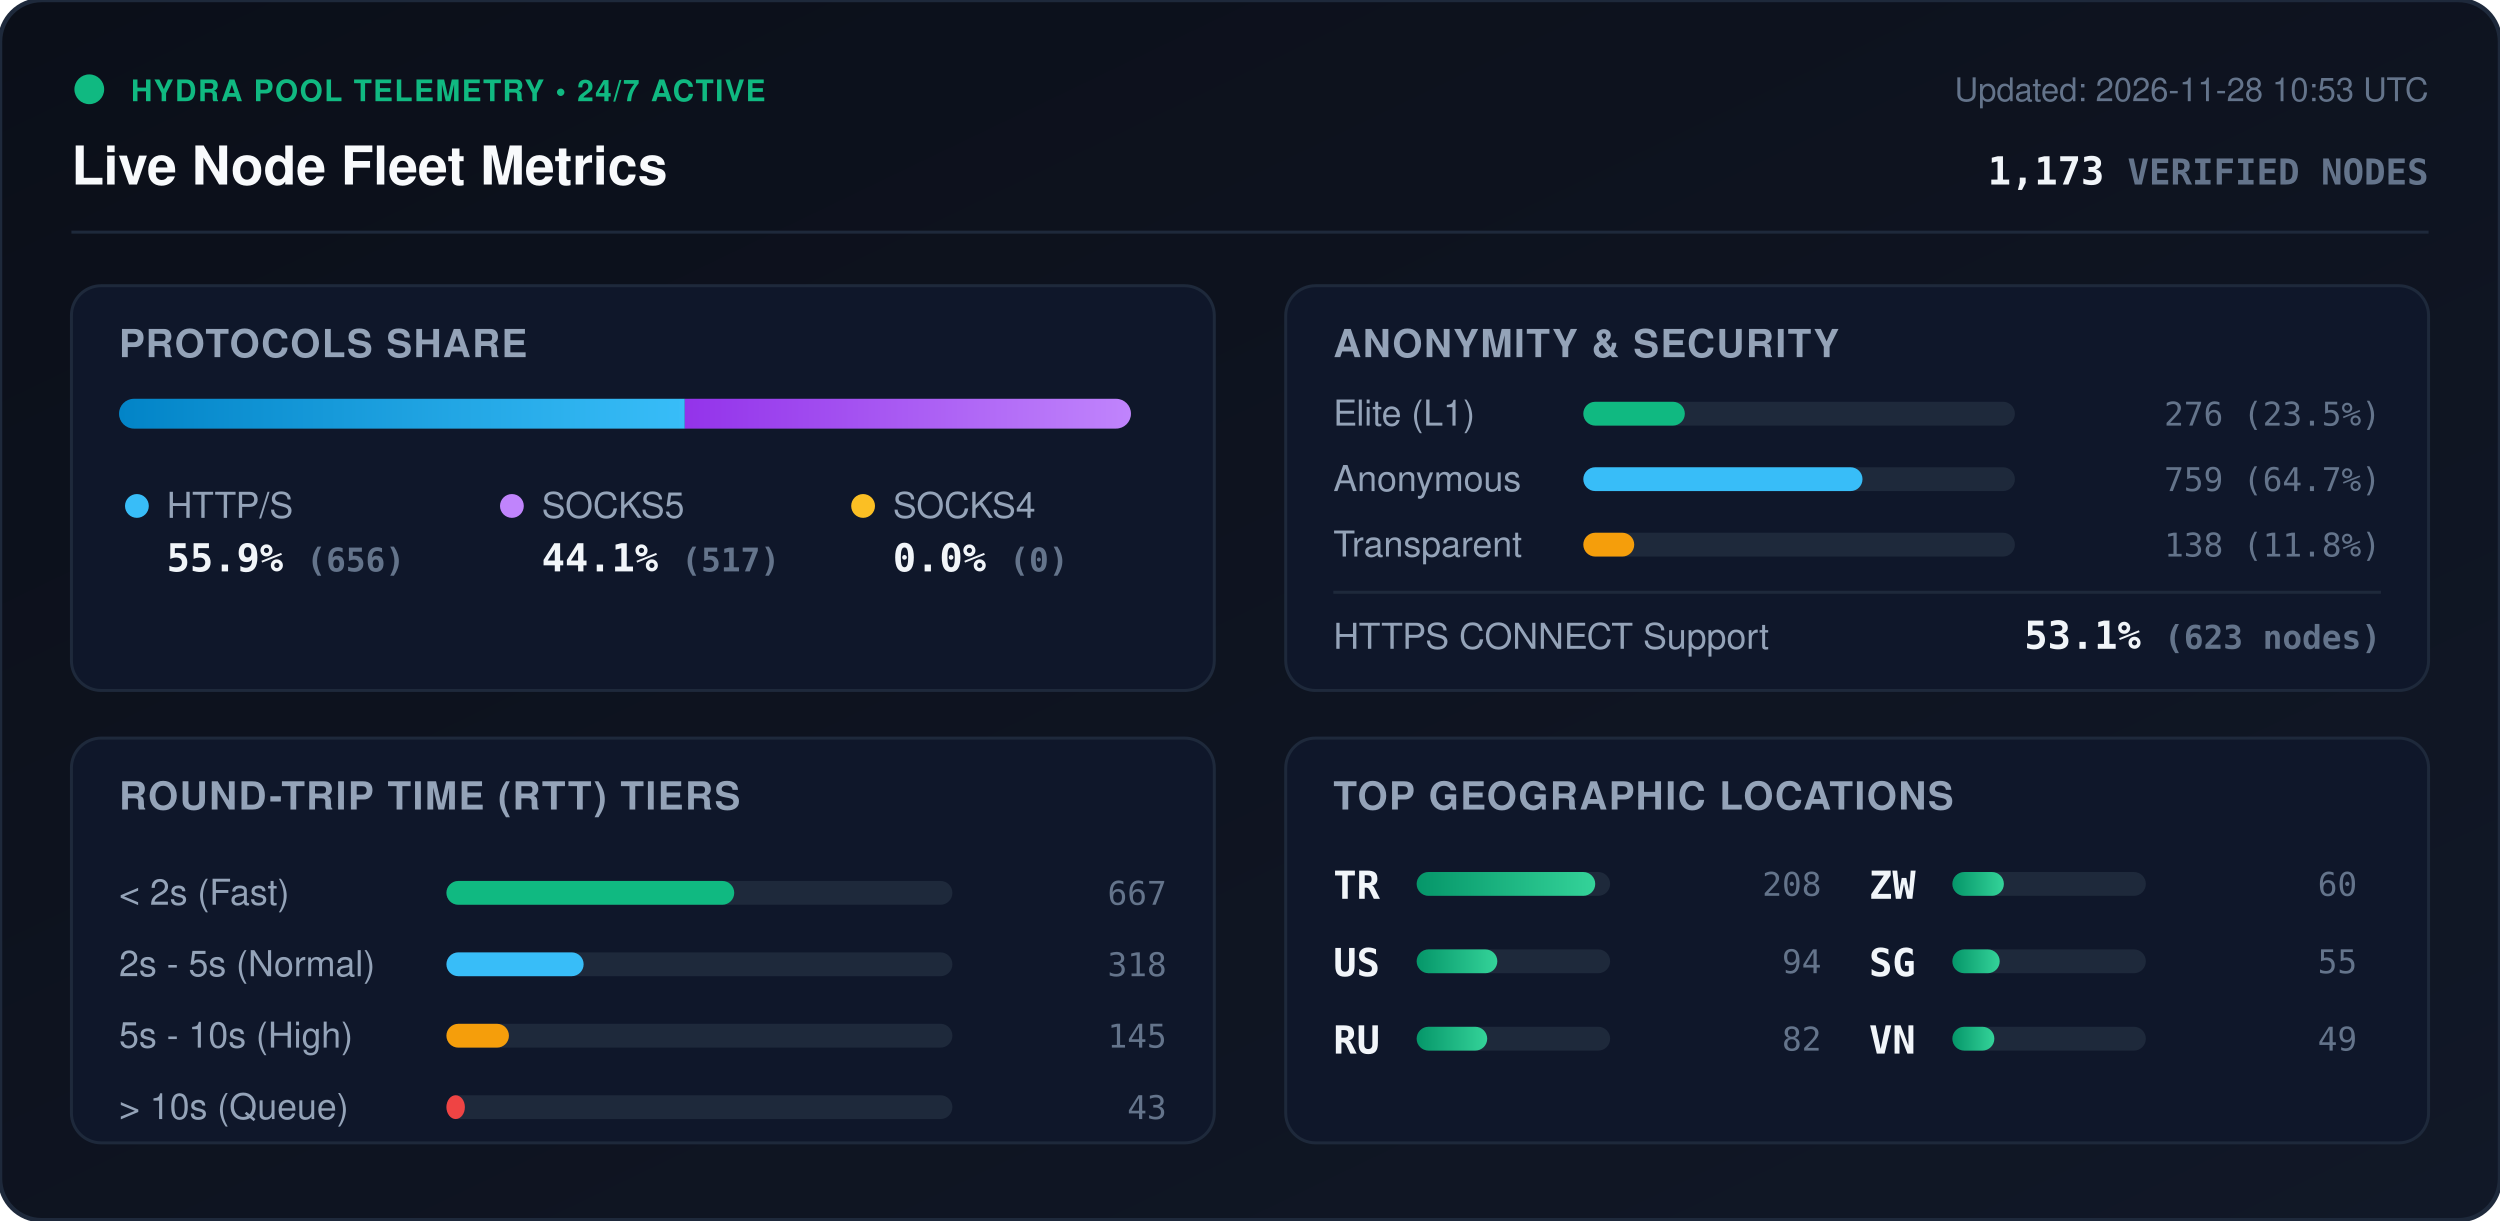
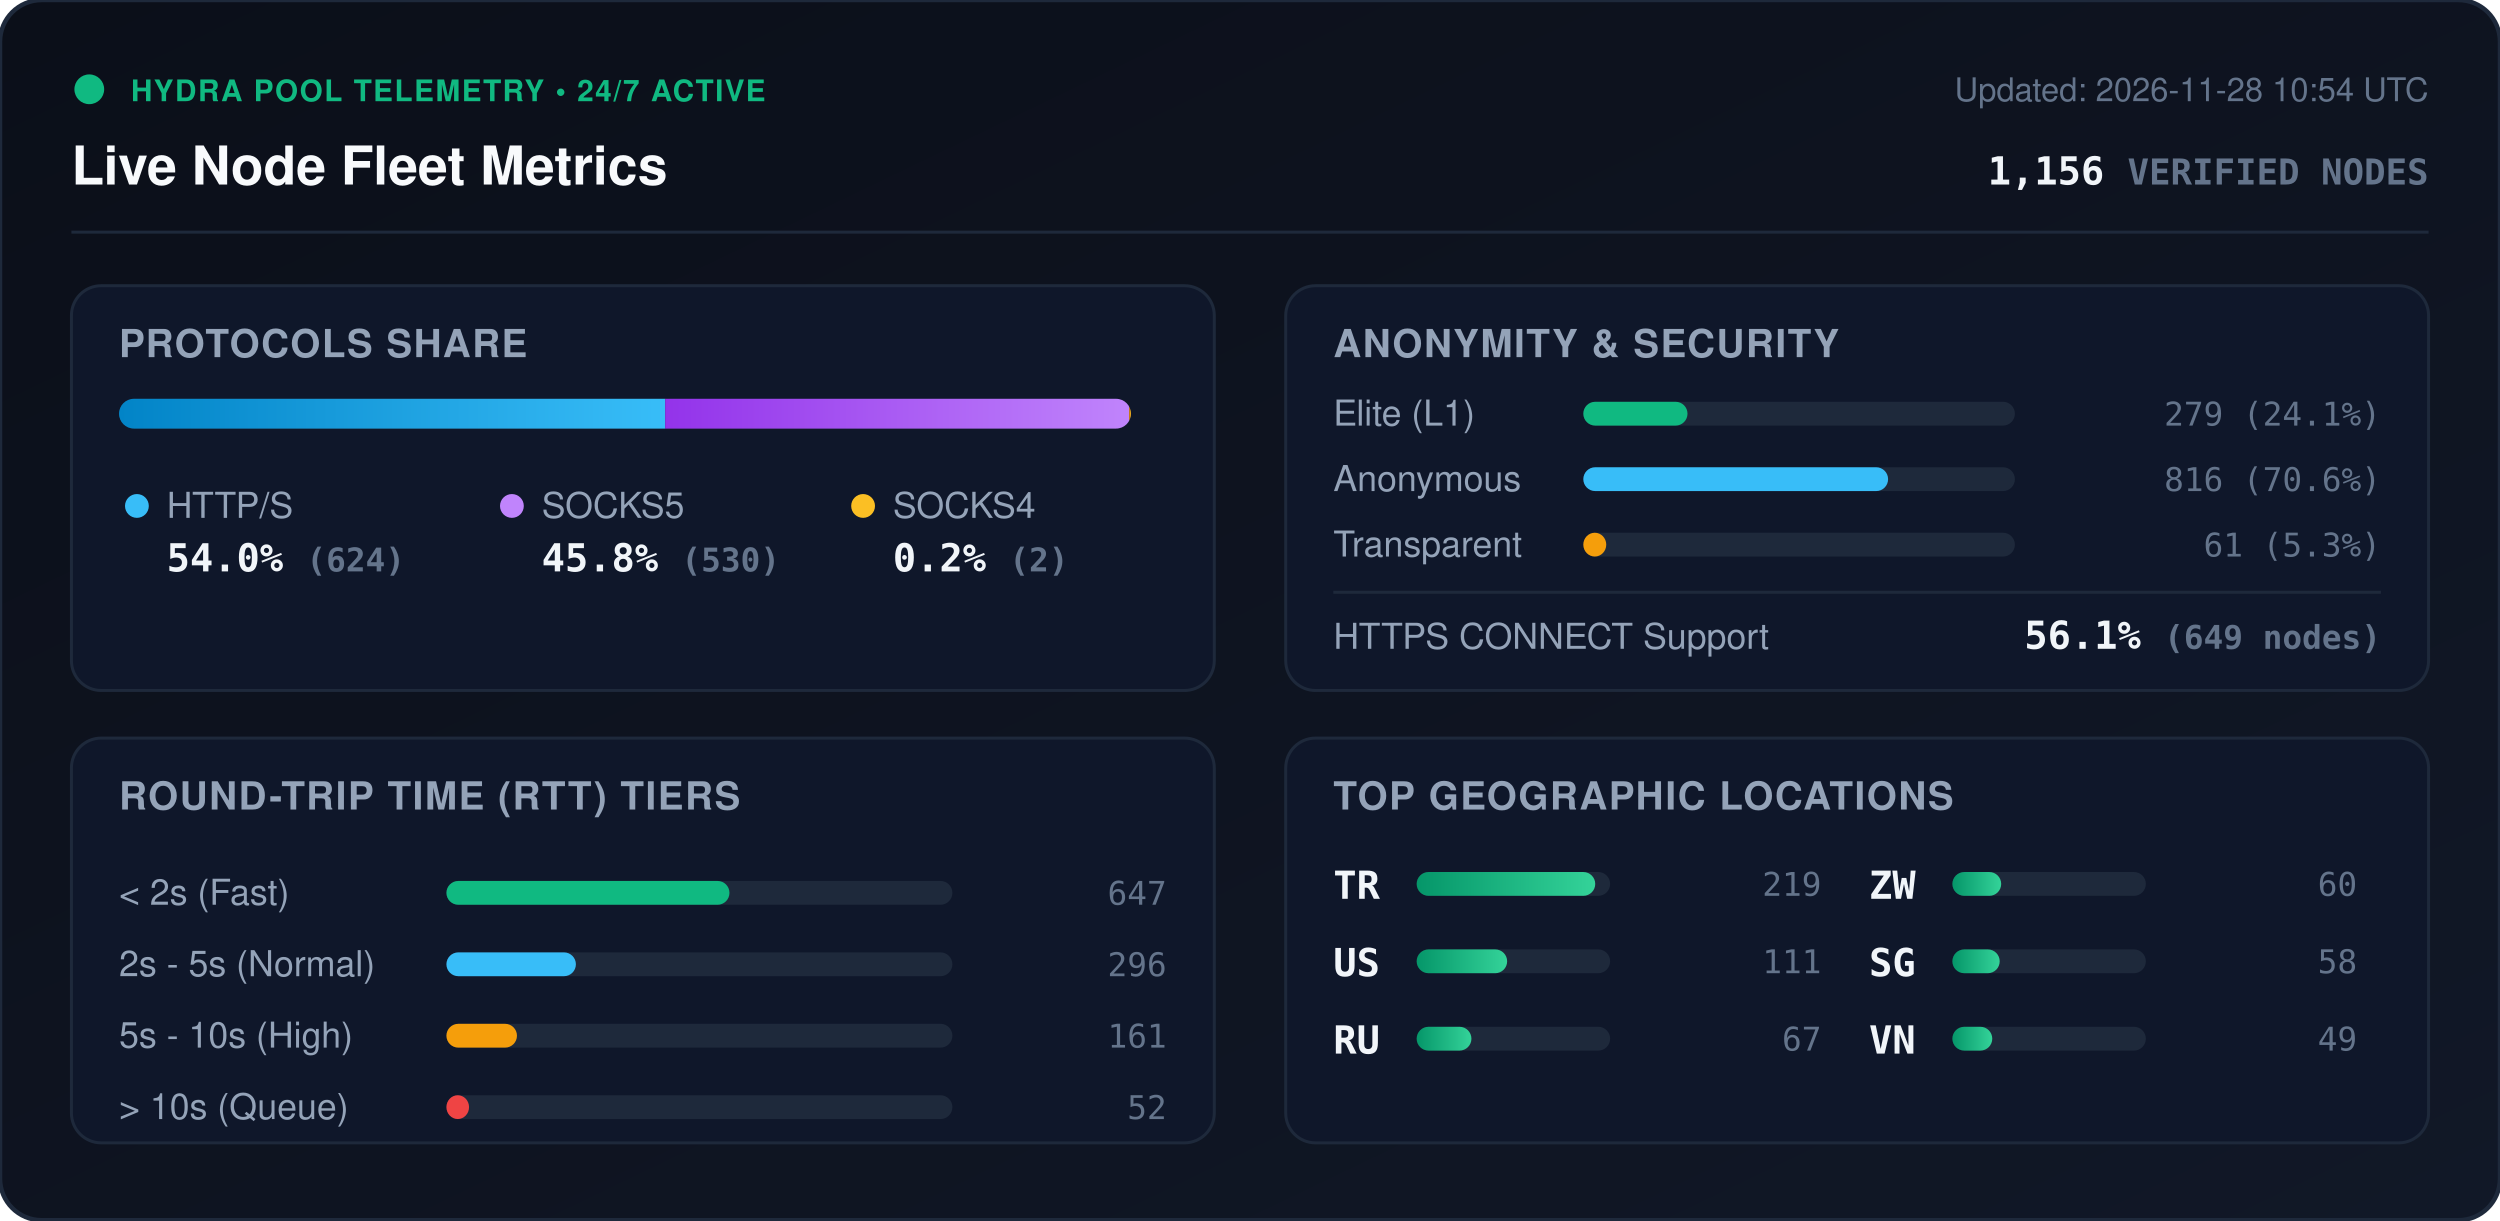
<svg xmlns="http://www.w3.org/2000/svg" viewBox="0 0 840 410" width="840" height="410" style="max-width: 100%; height: auto;">
  <defs>
    <linearGradient id="bg" x1="0%" y1="0%" x2="100%" y2="100%">
      <stop offset="0%" stop-color="#0b0f19" />
      <stop offset="100%" stop-color="#111827" />
    </linearGradient>
    <linearGradient id="bar-http" x1="0%" y1="0%" x2="100%" y2="0%">
      <stop offset="0%" stop-color="#0284c7" />
      <stop offset="100%" stop-color="#38bdf8" />
    </linearGradient>
    <linearGradient id="bar-socks5" x1="0%" y1="0%" x2="100%" y2="0%">
      <stop offset="0%" stop-color="#9333ea" />
      <stop offset="100%" stop-color="#c084fc" />
    </linearGradient>
    <linearGradient id="bar-socks4" x1="0%" y1="0%" x2="100%" y2="0%">
      <stop offset="0%" stop-color="#d97706" />
      <stop offset="100%" stop-color="#fbbf24" />
    </linearGradient>
    <linearGradient id="bar-green" x1="0%" y1="0%" x2="100%" y2="0%">
      <stop offset="0%" stop-color="#059669" />
      <stop offset="100%" stop-color="#34d399" />
    </linearGradient>
    <clipPath id="prog-track-clip">
      <rect width="340.0" height="10" rx="5" />
    </clipPath>
    <style>
      .title { font: 700 18px -apple-system, BlinkMacSystemFont, 'Segoe UI', Helvetica, Arial, sans-serif; fill: #f8fafc; }
      .sub { font: 500 11px -apple-system, BlinkMacSystemFont, 'Segoe UI', Helvetica, Arial, sans-serif; fill: #64748b; }
      .section-hdr { font: 600 13px -apple-system, BlinkMacSystemFont, 'Segoe UI', Helvetica, Arial, sans-serif; fill: #94a3b8; letter-spacing: 0.5px; }
      .metric-val { font: 700 13px -apple-system, BlinkMacSystemFont, 'Segoe UI', Helvetica, Arial, sans-serif; fill: #f1f5f9; }
      .metric-lbl { font: 500 12px -apple-system, BlinkMacSystemFont, 'Segoe UI', Helvetica, Arial, sans-serif; fill: #94a3b8; }
      .badge-txt { font: 700 10px -apple-system, BlinkMacSystemFont, 'Segoe UI', Helvetica, Arial, sans-serif; fill: #10b981; letter-spacing: 0.5px; }
      .mono { font-family: ui-monospace, SFMono-Regular, Menlo, Monaco, Consolas, monospace; }
      .pulse { animation: beacon 2s infinite ease-in-out; }
      @keyframes beacon { 0%, 100% { opacity: 1; } 50% { opacity: 0.35; } }
    </style>
  </defs>
  <rect width="840" height="410" rx="14" fill="url(#bg)" stroke="#1e293b" stroke-width="1.5" />
  <g transform="translate(24, 24)">
    <circle cx="6" cy="6" r="5" fill="#10b981" class="pulse" />
    <text x="20" y="10" class="badge-txt">HYDRA POOL TELEMETRY • 24/7 ACTIVE</text>
    <text x="0" y="38" class="title">Live Node Fleet Metrics</text>
-     <text x="792" y="10" text-anchor="end" class="sub">Updated: 2026-11-28 10:53 UTC</text>
-     <text x="792" y="38" text-anchor="end" class="metric-val mono" fill="#38bdf8">1,173 <tspan font-size="12" fill="#64748b">VERIFIED NODES</tspan>
+     <text x="792" y="10" text-anchor="end" class="sub">Updated: 2026-11-28 10:54 UTC</text>
+     <text x="792" y="38" text-anchor="end" class="metric-val mono" fill="#38bdf8">1,156 <tspan font-size="12" fill="#64748b">VERIFIED NODES</tspan>
    </text>
  </g>
  <line x1="24" y1="78" x2="816" y2="78" stroke="#1e293b" stroke-width="1" />
  <g transform="translate(24, 96)">
    <rect width="384" height="136" rx="10" fill="#0f172a" stroke="#1e293b" />
    <text x="16" y="24" class="section-hdr">PROTOCOLS SHARE</text>
    <g transform="translate(16, 38)">
      <rect width="340.0" height="10" rx="5" fill="#1e293b" />
      <g clip-path="url(#prog-track-clip)">
-         <rect x="0" width="190.1" height="10" fill="url(#bar-http)" />
-         <rect x="190.1" width="149.9" height="10" fill="url(#bar-socks5)" />
-         <rect x="340.0" width="0.0" height="10" fill="url(#bar-socks4)" />
+         <rect x="0" width="183.5" height="10" fill="url(#bar-http)" />
+         <rect x="183.5" width="155.9" height="10" fill="url(#bar-socks5)" />
+         <rect x="339.4" width="0.6" height="10" fill="url(#bar-socks4)" />
      </g>
    </g>
    <g transform="translate(16, 68)">
      <circle cx="6" cy="6" r="4" fill="#38bdf8" />
      <text x="16" y="10" class="metric-lbl">HTTP/S</text>
-       <text x="16" y="28" class="metric-val mono">55.9% <tspan font-size="11" fill="#64748b">(656)</tspan>
+       <text x="16" y="28" class="metric-val mono">54.0% <tspan font-size="11" fill="#64748b">(624)</tspan>
      </text>
      <circle cx="132" cy="6" r="4" fill="#c084fc" />
      <text x="142" y="10" class="metric-lbl">SOCKS5</text>
-       <text x="142" y="28" class="metric-val mono">44.1% <tspan font-size="11" fill="#64748b">(517)</tspan>
+       <text x="142" y="28" class="metric-val mono">45.8% <tspan font-size="11" fill="#64748b">(530)</tspan>
      </text>
      <circle cx="250" cy="6" r="4" fill="#fbbf24" />
      <text x="260" y="10" class="metric-lbl">SOCKS4</text>
-       <text x="260" y="28" class="metric-val mono">0.0% <tspan font-size="11" fill="#64748b">(0)</tspan>
+       <text x="260" y="28" class="metric-val mono">0.2% <tspan font-size="11" fill="#64748b">(2)</tspan>
      </text>
    </g>
  </g>
  <g transform="translate(432, 96)">
    <rect width="384" height="136" rx="10" fill="#0f172a" stroke="#1e293b" />
    <text x="16" y="24" class="section-hdr">ANONYMITY &amp; SECURITY</text>
    <text x="16" y="47" class="metric-lbl">Elite (L1)</text>
    <rect x="100" y="39" width="145.0" height="8" rx="4" fill="#1e293b" />
-     <rect x="100" y="39" width="34.1" height="8" rx="4" fill="#10b981" />
-     <text x="368" y="47" text-anchor="end" class="mono sub" fill="#e2e8f0">276 (23.5%)</text>
+     <rect x="100" y="39" width="35.0" height="8" rx="4" fill="#10b981" />
+     <text x="368" y="47" text-anchor="end" class="mono sub" fill="#e2e8f0">279 (24.1%)</text>
    <text x="16" y="69" class="metric-lbl">Anonymous</text>
    <rect x="100" y="61" width="145.0" height="8" rx="4" fill="#1e293b" />
-     <rect x="100" y="61" width="93.8" height="8" rx="4" fill="#38bdf8" />
-     <text x="368" y="69" text-anchor="end" class="mono sub" fill="#e2e8f0">759 (64.7%)</text>
+     <rect x="100" y="61" width="102.4" height="8" rx="4" fill="#38bdf8" />
+     <text x="368" y="69" text-anchor="end" class="mono sub" fill="#e2e8f0">816 (70.6%)</text>
    <text x="16" y="91" class="metric-lbl">Transparent</text>
    <rect x="100" y="83" width="145.0" height="8" rx="4" fill="#1e293b" />
-     <rect x="100" y="83" width="17.1" height="8" rx="4" fill="#f59e0b" />
-     <text x="368" y="91" text-anchor="end" class="mono sub" fill="#e2e8f0">138 (11.8%)</text>
+     <rect x="100" y="83" width="7.7" height="8" rx="4" fill="#f59e0b" />
+     <text x="368" y="91" text-anchor="end" class="mono sub" fill="#e2e8f0">61 (5.3%)</text>
    <line x1="16" y1="103" x2="368" y2="103" stroke="#1e293b" stroke-width="1" />
    <text x="16" y="122" class="metric-lbl">HTTPS CONNECT Support</text>
-     <text x="368" y="122" text-anchor="end" class="metric-val mono" fill="#34d399">53.1% <tspan font-size="11" fill="#64748b">(623 nodes)</tspan>
+     <text x="368" y="122" text-anchor="end" class="metric-val mono" fill="#34d399">56.1% <tspan font-size="11" fill="#64748b">(649 nodes)</tspan>
    </text>
  </g>
  <g transform="translate(24, 248)">
    <rect width="384" height="136" rx="10" fill="#0f172a" stroke="#1e293b" />
    <text x="16" y="24" class="section-hdr">ROUND-TRIP TIME (RTT) TIERS</text>
    <g transform="translate(16, 42)">
      <text x="0" y="14" class="metric-lbl">&lt; 2s (Fast)</text>
      <rect x="110" y="6" width="170" height="8" rx="4" fill="#1e293b" />
-       <rect x="110" y="6" width="96.7" height="8" rx="4" fill="#10b981" />
-       <text x="352" y="14" text-anchor="end" class="mono sub">667</text>
+       <rect x="110" y="6" width="95.1" height="8" rx="4" fill="#10b981" />
+       <text x="352" y="14" text-anchor="end" class="mono sub">647</text>
      <text x="0" y="38" class="metric-lbl">2s - 5s (Normal)</text>
      <rect x="110" y="30" width="170" height="8" rx="4" fill="#1e293b" />
-       <rect x="110" y="30" width="46.1" height="8" rx="4" fill="#38bdf8" />
-       <text x="352" y="38" text-anchor="end" class="mono sub">318</text>
+       <rect x="110" y="30" width="43.5" height="8" rx="4" fill="#38bdf8" />
+       <text x="352" y="38" text-anchor="end" class="mono sub">296</text>
      <text x="0" y="62" class="metric-lbl">5s - 10s (High)</text>
      <rect x="110" y="54" width="170" height="8" rx="4" fill="#1e293b" />
-       <rect x="110" y="54" width="21.0" height="8" rx="4" fill="#f59e0b" />
-       <text x="352" y="62" text-anchor="end" class="mono sub">145</text>
+       <rect x="110" y="54" width="23.7" height="8" rx="4" fill="#f59e0b" />
+       <text x="352" y="62" text-anchor="end" class="mono sub">161</text>
      <text x="0" y="86" class="metric-lbl">&gt; 10s (Queue)</text>
      <rect x="110" y="78" width="170" height="8" rx="4" fill="#1e293b" />
-       <rect x="110" y="78" width="6.2" height="8" rx="4" fill="#ef4444" />
-       <text x="352" y="86" text-anchor="end" class="mono sub">43</text>
+       <rect x="110" y="78" width="7.6" height="8" rx="4" fill="#ef4444" />
+       <text x="352" y="86" text-anchor="end" class="mono sub">52</text>
    </g>
  </g>
  <g transform="translate(432, 248)">
    <rect width="384" height="136" rx="10" fill="#0f172a" stroke="#1e293b" />
    <text x="16" y="24" class="section-hdr">TOP GEOGRAPHIC LOCATIONS</text>
    <g transform="translate(16, 42)">
      <g transform="translate(0, 0)">
        <text x="0" y="12" class="mono metric-val" font-size="12">TR</text>
        <rect x="28" y="3" width="65" height="8" rx="4" fill="#1e293b" />
        <rect x="28" y="3" width="60.0" height="8" rx="4" fill="url(#bar-green)" />
-         <text x="164" y="11" text-anchor="end" class="mono sub">208</text>
+         <text x="164" y="11" text-anchor="end" class="mono sub">219</text>
      </g>
      <g transform="translate(0, 26)">
        <text x="0" y="12" class="mono metric-val" font-size="12">US</text>
        <rect x="28" y="3" width="65" height="8" rx="4" fill="#1e293b" />
-         <rect x="28" y="3" width="27.1" height="8" rx="4" fill="url(#bar-green)" />
-         <text x="164" y="11" text-anchor="end" class="mono sub">94</text>
+         <rect x="28" y="3" width="30.4" height="8" rx="4" fill="url(#bar-green)" />
+         <text x="164" y="11" text-anchor="end" class="mono sub">111</text>
      </g>
      <g transform="translate(0, 52)">
        <text x="0" y="12" class="mono metric-val" font-size="12">RU</text>
        <rect x="28" y="3" width="65" height="8" rx="4" fill="#1e293b" />
-         <rect x="28" y="3" width="23.7" height="8" rx="4" fill="url(#bar-green)" />
-         <text x="164" y="11" text-anchor="end" class="mono sub">82</text>
+         <rect x="28" y="3" width="18.4" height="8" rx="4" fill="url(#bar-green)" />
+         <text x="164" y="11" text-anchor="end" class="mono sub">67</text>
      </g>
      <g transform="translate(180, 0)">
        <text x="0" y="12" class="mono metric-val" font-size="12">ZW</text>
        <rect x="28" y="3" width="65" height="8" rx="4" fill="#1e293b" />
-         <rect x="28" y="3" width="17.3" height="8" rx="4" fill="url(#bar-green)" />
+         <rect x="28" y="3" width="16.4" height="8" rx="4" fill="url(#bar-green)" />
        <text x="164" y="11" text-anchor="end" class="mono sub">60</text>
      </g>
      <g transform="translate(180, 26)">
        <text x="0" y="12" class="mono metric-val" font-size="12">SG</text>
        <rect x="28" y="3" width="65" height="8" rx="4" fill="#1e293b" />
        <rect x="28" y="3" width="15.9" height="8" rx="4" fill="url(#bar-green)" />
-         <text x="164" y="11" text-anchor="end" class="mono sub">55</text>
+         <text x="164" y="11" text-anchor="end" class="mono sub">58</text>
      </g>
      <g transform="translate(180, 52)">
        <text x="0" y="12" class="mono metric-val" font-size="12">VN</text>
        <rect x="28" y="3" width="65" height="8" rx="4" fill="#1e293b" />
-         <rect x="28" y="3" width="14.1" height="8" rx="4" fill="url(#bar-green)" />
+         <rect x="28" y="3" width="13.4" height="8" rx="4" fill="url(#bar-green)" />
        <text x="164" y="11" text-anchor="end" class="mono sub">49</text>
      </g>
    </g>
  </g>
</svg>
